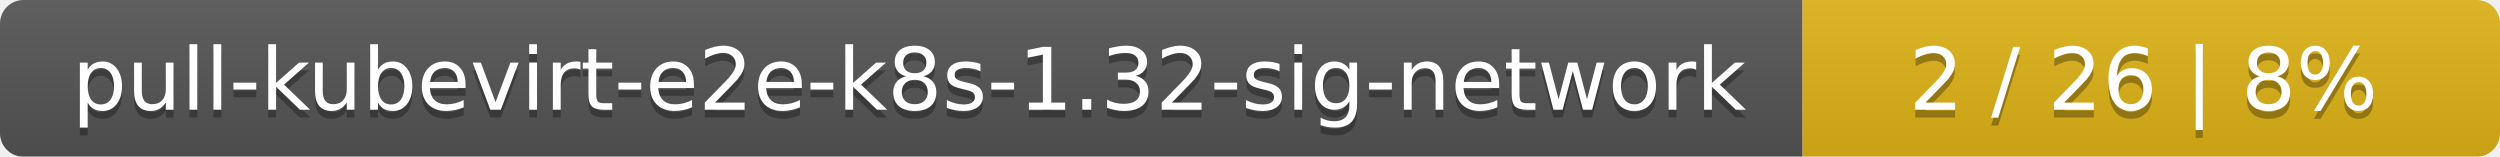
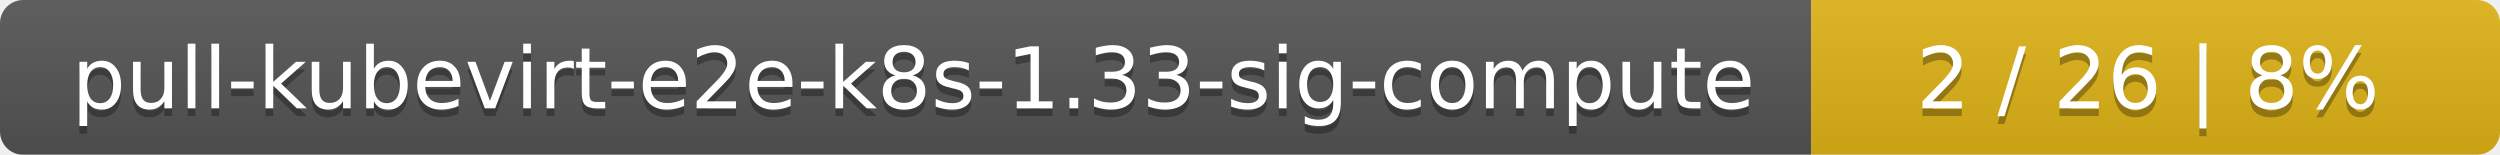
- <svg xmlns="http://www.w3.org/2000/svg" width="319" height="20">
+ <svg xmlns="http://www.w3.org/2000/svg" width="323" height="20">
  <linearGradient id="smooth" x2="0" y2="100%">
    <stop offset="0" stop-color="#bbb" stop-opacity=".1" />
    <stop offset="1" stop-opacity=".1" />
  </linearGradient>
  <mask id="round">
-     <rect width="319" height="20" rx="3" fill="#fff" />
+     <rect width="323" height="20" rx="3" fill="#fff" />
  </mask>
  <g mask="url(#round)">
-     <rect width="230" height="20" fill="#555" />
-     <rect x="230" width="89" height="20" fill="#dfb317" />
-     <rect width="319" height="20" fill="url(#smooth)" />
+     <rect width="234" height="20" fill="#555" />
+     <rect x="234" width="89" height="20" fill="#dfb317" />
+     <rect width="323" height="20" fill="url(#smooth)" />
  </g>
  <g fill="#fff" text-anchor="middle" font-family="DejaVu Sans,Verdana,Geneva,sans-serif" font-size="11">
-     <text x="116" y="15" fill="#010101" fill-opacity=".3">pull-kubevirt-e2e-k8s-1.32-sig-network</text>
-     <text x="116" y="14">pull-kubevirt-e2e-k8s-1.32-sig-network</text>
-     <text x="273.5" y="15" fill="#010101" fill-opacity=".3">2 / 26    |    8%</text>
-     <text x="273.5" y="14">2 / 26    |    8%</text>
+     <text x="118" y="15" fill="#010101" fill-opacity=".3">pull-kubevirt-e2e-k8s-1.33-sig-compute</text>
+     <text x="118" y="14">pull-kubevirt-e2e-k8s-1.33-sig-compute</text>
+     <text x="277.5" y="15" fill="#010101" fill-opacity=".3">2 / 26    |    8%</text>
+     <text x="277.5" y="14">2 / 26    |    8%</text>
  </g>
</svg>
